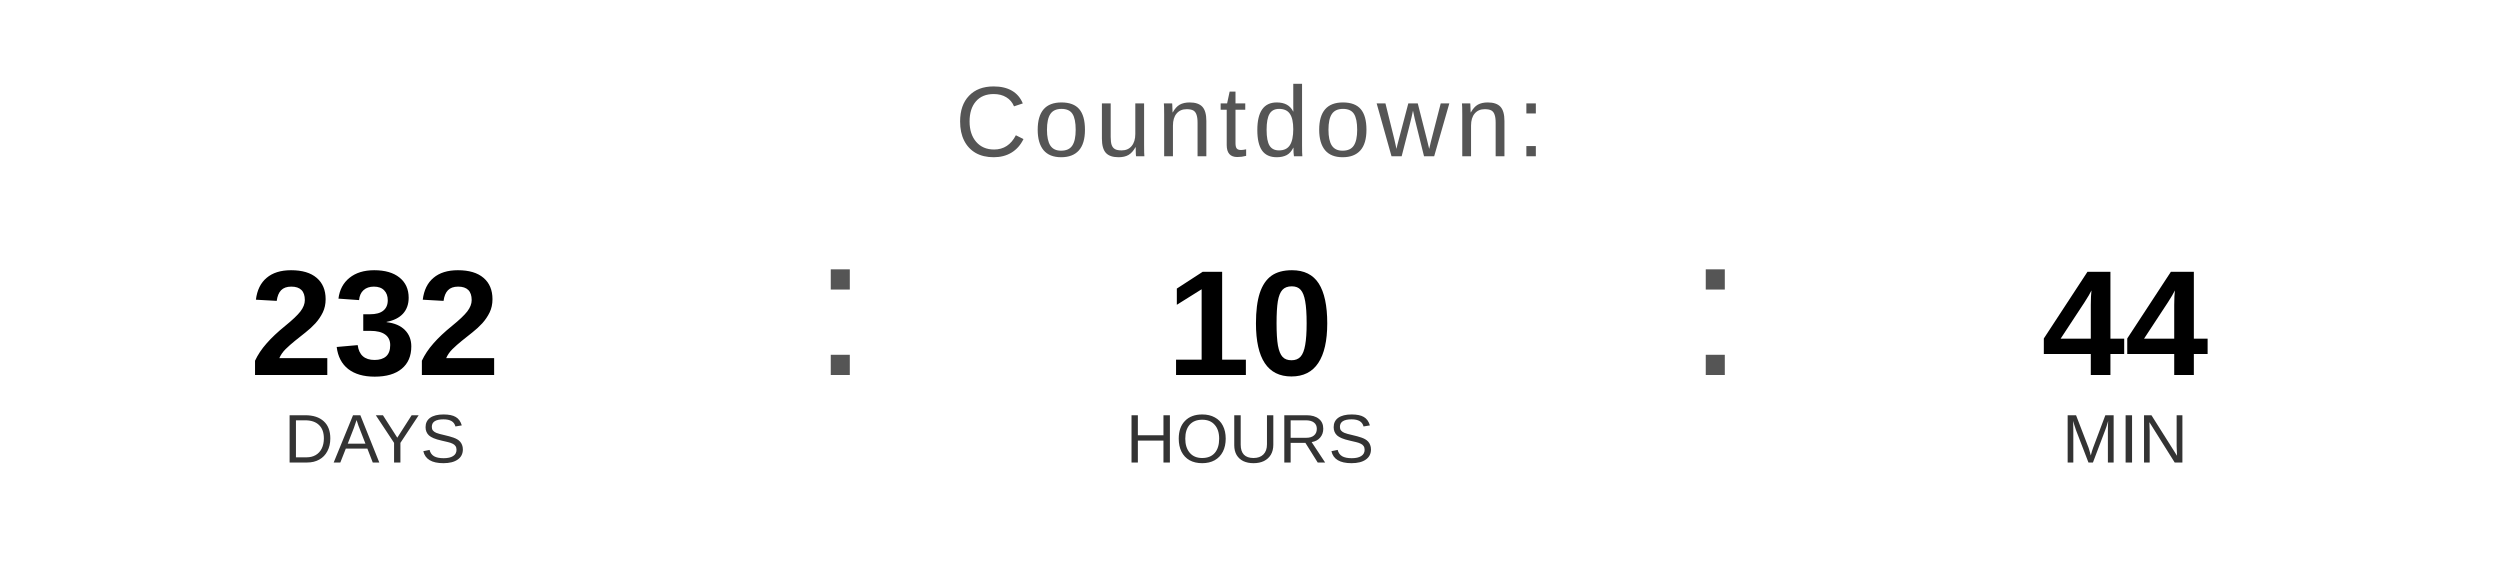
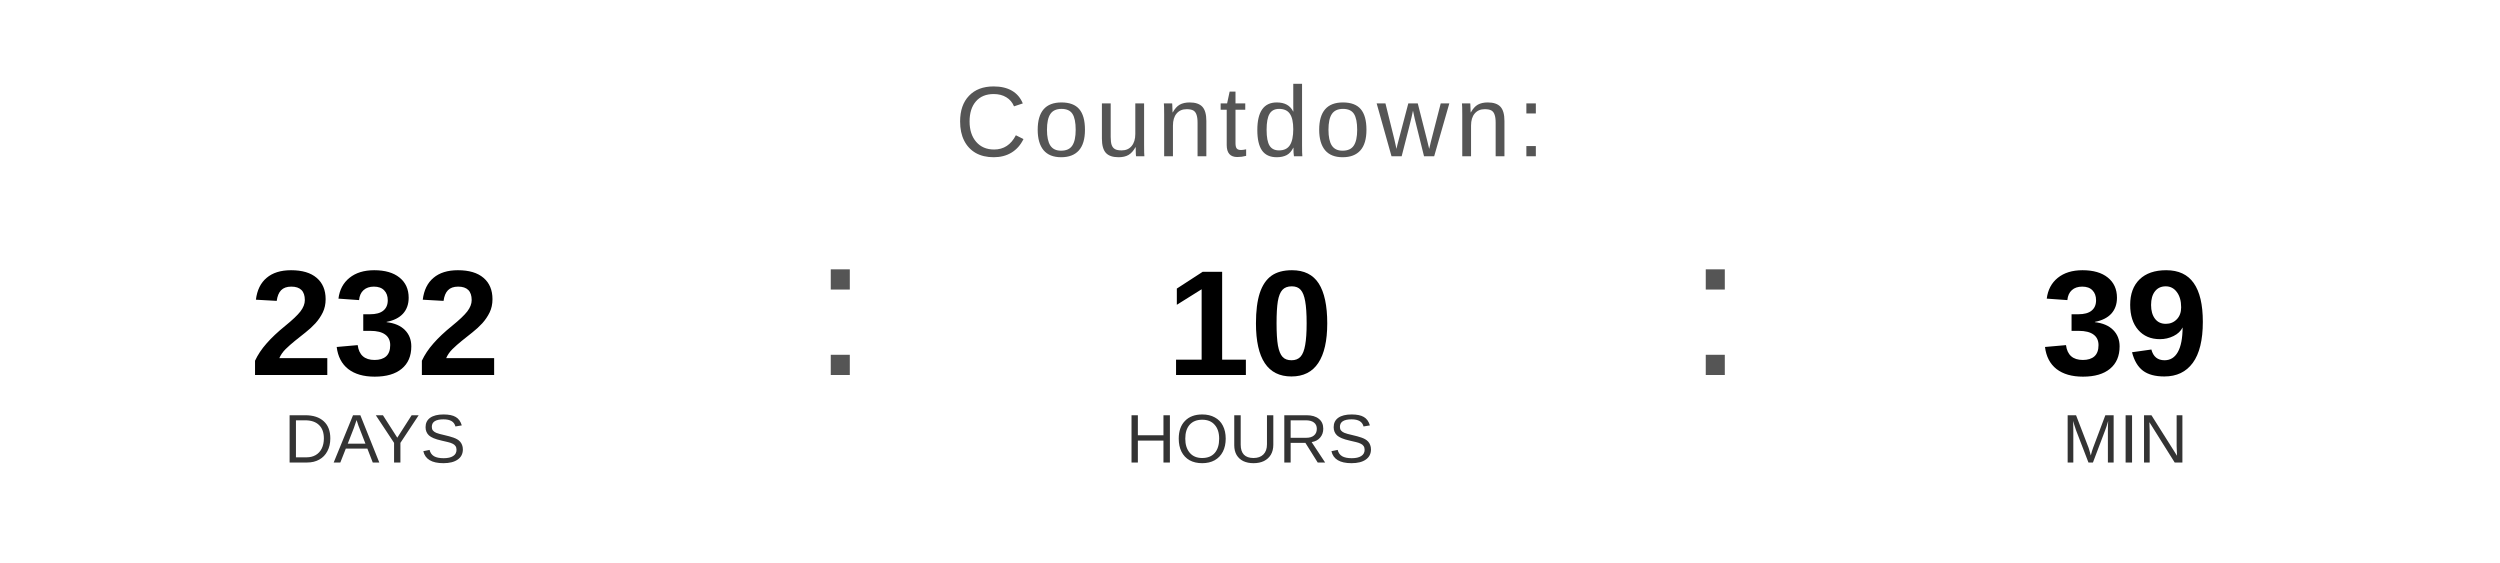
<svg xmlns="http://www.w3.org/2000/svg" width="400" height="90" viewBox="0 0 400 90">
  <text x="200" y="25" font-family="Arial, Helvetica, sans-serif" font-size="16" fill="#555555" text-anchor="middle" letter-spacing="1">
    Countdown:
  </text>
  <text x="60" y="60" font-family="Arial, Helvetica, sans-serif" font-size="24" font-weight="bold" fill="#000000" text-anchor="middle">232</text>
  <text x="60" y="74" font-family="Arial, Helvetica, sans-serif" font-size="11" fill="#333333" text-anchor="middle">DAYS</text>
  <text x="130" y="60" font-family="Arial, sans-serif" font-size="32" fill="#555555">:</text>
  <text x="200" y="60" font-family="Arial, Helvetica, sans-serif" font-size="24" font-weight="bold" fill="#000000" text-anchor="middle">10</text>
  <text x="200" y="74" font-family="Arial, Helvetica, sans-serif" font-size="11" fill="#333333" text-anchor="middle">HOURS</text>
  <text x="270" y="60" font-family="Arial, sans-serif" font-size="32" fill="#555555">:</text>
-   <text x="340" y="60" font-family="Arial, Helvetica, sans-serif" font-size="24" font-weight="bold" fill="#000000" text-anchor="middle">44</text>
+   <text x="340" y="60" font-family="Arial, Helvetica, sans-serif" font-size="24" font-weight="bold" fill="#000000" text-anchor="middle">39</text>
  <text x="340" y="74" font-family="Arial, Helvetica, sans-serif" font-size="11" fill="#333333" text-anchor="middle">MIN</text>
</svg>
